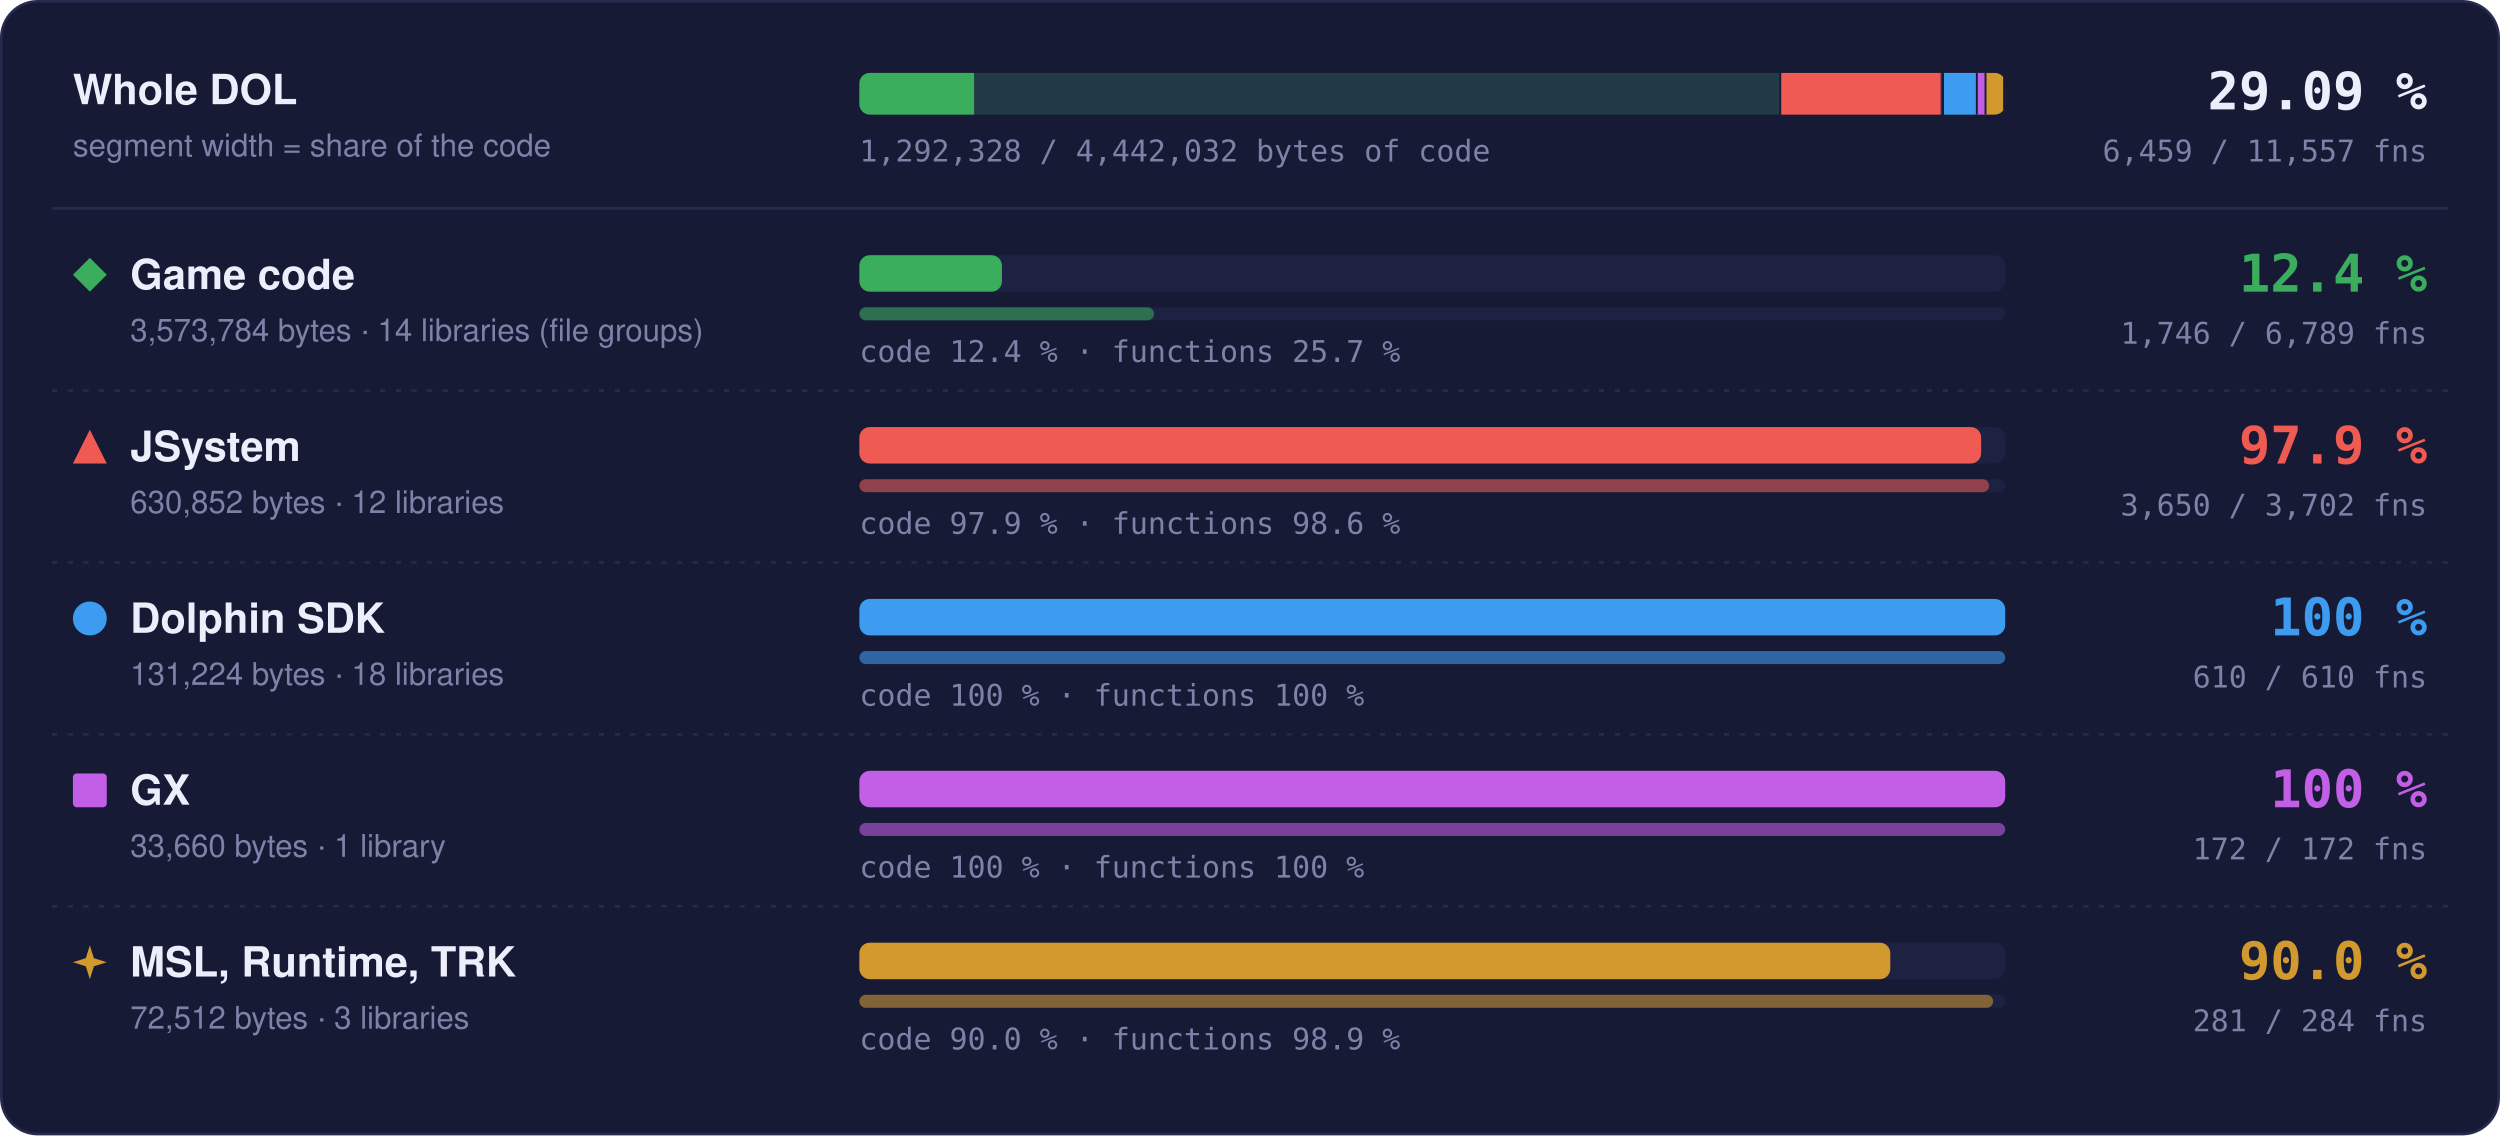
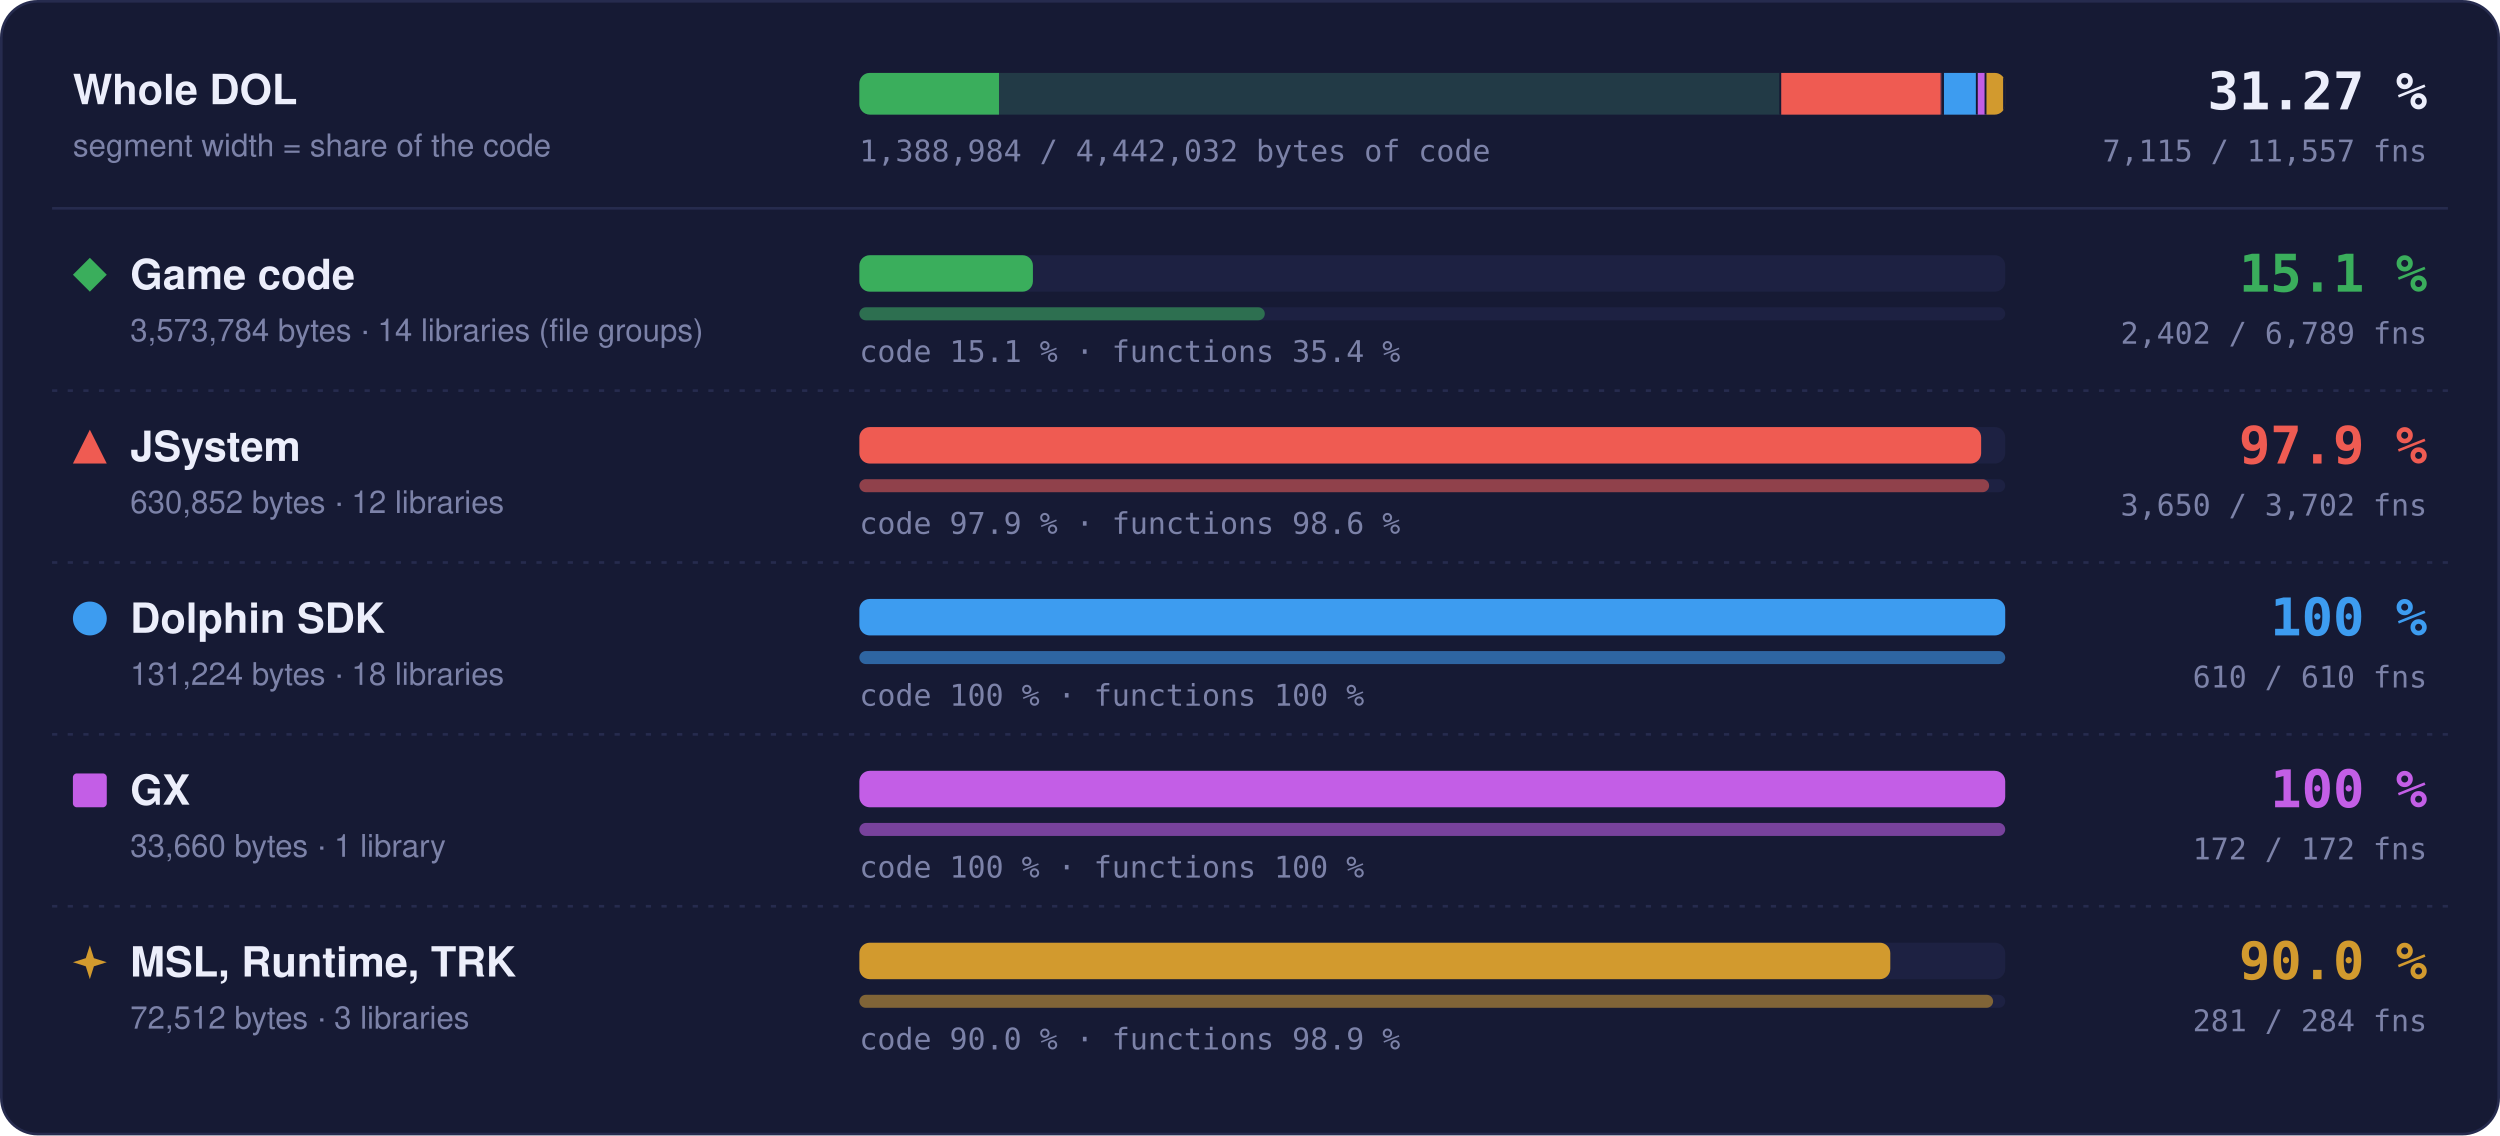
- <svg xmlns="http://www.w3.org/2000/svg" width="960" height="436" viewBox="0 0 960 436" role="img" aria-label="Matched code and functions per region: Game code 12.4 % of code, 1746 of 6789 functions; JSystem 97.9 % of code, 3650 of 3702 functions; Dolphin SDK 100 % of code, 610 of 610 functions; GX 100 % of code, 172 of 172 functions; MSL, Runtime, TRK 90.0 % of code, 281 of 284 functions">
+ <svg xmlns="http://www.w3.org/2000/svg" width="960" height="436" viewBox="0 0 960 436" role="img" aria-label="Matched code and functions per region: Game code 15.1 % of code, 2402 of 6789 functions; JSystem 97.9 % of code, 3650 of 3702 functions; Dolphin SDK 100 % of code, 610 of 610 functions; GX 100 % of code, 172 of 172 functions; MSL, Runtime, TRK 90.0 % of code, 281 of 284 functions">
  <style>text { font-family: -apple-system, BlinkMacSystemFont, 'Segoe UI', Helvetica, Arial, sans-serif; } .mono { font-family: ui-monospace, SFMono-Regular, 'SF Mono', Menlo, Consolas, monospace; } .grow { transform-box: fill-box; transform-origin: 0 50%; animation: grow 1.4s cubic-bezier(.2,.8,.2,1) both; } @keyframes grow { from { transform: scaleX(0); } } @media (prefers-reduced-motion: reduce) { * { animation: none !important; } }</style>
  <rect x="0.5" y="0.5" width="959" height="435" rx="14" fill="#161a34" stroke="#262b4e" />
  <text x="28" y="40" font-size="16" font-weight="700" fill="#eceefb">Whole DOL</text>
  <text x="28" y="60" font-size="12" fill="#7c82a8">segment width = share of the code</text>
  <rect x="330" y="28" width="440" height="16" rx="4" fill="#1d2142" />
  <clipPath id="wb">
    <rect x="330" y="28" width="440" height="16" rx="4" />
  </clipPath>
  <g clip-path="url(#wb)">
    <rect x="330.00" y="28" width="354.00" height="16" fill="#3aae5c" fill-opacity="0.18" />
-     <rect class="grow" x="330.00" y="28" width="44.04" height="16" fill="#3aae5c" />
+     <rect class="grow" x="330.00" y="28" width="53.61" height="16" fill="#3aae5c" />
    <rect x="683.25" y="28" width="1.5" height="16" fill="#161a34" />
    <rect x="684.00" y="28" width="62.49" height="16" fill="#ef5b52" fill-opacity="0.18" />
    <rect class="grow" x="684.00" y="28" width="61.18" height="16" fill="#ef5b52" />
    <rect x="745.74" y="28" width="1.5" height="16" fill="#161a34" />
    <rect x="746.49" y="28" width="13.00" height="16" fill="#3d9cf0" fill-opacity="0.18" />
    <rect class="grow" x="746.49" y="28" width="13.00" height="16" fill="#3d9cf0" />
    <rect x="758.73" y="28" width="1.5" height="16" fill="#161a34" />
    <rect x="759.48" y="28" width="3.33" height="16" fill="#c35ee6" fill-opacity="0.18" />
    <rect class="grow" x="759.48" y="28" width="3.33" height="16" fill="#c35ee6" />
    <rect x="762.07" y="28" width="1.5" height="16" fill="#161a34" />
    <rect x="762.82" y="28" width="7.18" height="16" fill="#d29a2e" fill-opacity="0.18" />
    <rect class="grow" x="762.82" y="28" width="6.46" height="16" fill="#d29a2e" />
    <rect x="769.25" y="28" width="1.5" height="16" fill="#161a34" />
  </g>
-   <text x="932" y="42" text-anchor="end" class="mono" font-size="20" font-weight="700" fill="#eceefb">29.09 %</text>
-   <text x="932" y="62" text-anchor="end" class="mono" font-size="11.5" fill="#7c82a8">6,459 / 11,557 fns</text>
-   <text x="330" y="62" class="mono" font-size="11.5" fill="#7c82a8">1,292,328 / 4,442,032 bytes of code</text>
+   <text x="932" y="42" text-anchor="end" class="mono" font-size="20" font-weight="700" fill="#eceefb">31.27 %</text>
+   <text x="932" y="62" text-anchor="end" class="mono" font-size="11.5" fill="#7c82a8">7,115 / 11,557 fns</text>
+   <text x="330" y="62" class="mono" font-size="11.5" fill="#7c82a8">1,388,984 / 4,442,032 bytes of code</text>
  <line x1="20" x2="940" y1="80" y2="80" stroke="#262b4e" />
  <g fill="#3aae5c">
    <path d="M34.5 99L41 105.5L34.5 112L28 105.5Z" />
  </g>
  <text x="50" y="111" font-size="16" font-weight="700" fill="#eceefb">Game code</text>
  <text x="50" y="131" font-size="12" fill="#7c82a8">3,573,784 bytes · 14 libraries (file groups)</text>
  <rect x="330" y="98" width="440" height="14" rx="4" fill="#1d2142" />
-   <rect class="grow" style="animation-delay:0.0s" x="330" y="98" width="54.74" height="14" rx="4" fill="#3aae5c" />
+   <rect class="grow" style="animation-delay:0.0s" x="330" y="98" width="66.64" height="14" rx="4" fill="#3aae5c" />
  <rect x="330" y="118" width="440" height="5" rx="2.5" fill="#1d2142" />
-   <rect class="grow" style="animation-delay:0.2s" x="330" y="118" width="113.16" height="5" rx="2.5" fill="#3aae5c" fill-opacity="0.55" />
-   <text x="330" y="139" class="mono" font-size="11.5" fill="#7c82a8">code 12.4 % · functions 25.7 %</text>
-   <text x="932" y="112" text-anchor="end" class="mono" font-size="20" font-weight="700" fill="#3aae5c">12.4 %</text>
-   <text x="932" y="132" text-anchor="end" class="mono" font-size="11.5" fill="#7c82a8">1,746 / 6,789 fns</text>
+   <rect class="grow" style="animation-delay:0.2s" x="330" y="118" width="155.68" height="5" rx="2.5" fill="#3aae5c" fill-opacity="0.55" />
+   <text x="330" y="139" class="mono" font-size="11.5" fill="#7c82a8">code 15.1 % · functions 35.4 %</text>
+   <text x="932" y="112" text-anchor="end" class="mono" font-size="20" font-weight="700" fill="#3aae5c">15.1 %</text>
+   <text x="932" y="132" text-anchor="end" class="mono" font-size="11.5" fill="#7c82a8">2,402 / 6,789 fns</text>
  <line x1="20" x2="940" y1="150" y2="150" stroke="#262b4e" stroke-dasharray="2 4" />
  <g fill="#ef5b52">
    <path d="M34.5 165L41 178L28 178Z" />
  </g>
  <text x="50" y="177" font-size="16" font-weight="700" fill="#eceefb">JSystem</text>
  <text x="50" y="197" font-size="12" fill="#7c82a8">630,852 bytes · 12 libraries</text>
  <rect x="330" y="164" width="440" height="14" rx="4" fill="#1d2142" />
  <rect class="grow" style="animation-delay:0.1s" x="330" y="164" width="430.76" height="14" rx="4" fill="#ef5b52" />
  <rect x="330" y="184" width="440" height="5" rx="2.5" fill="#1d2142" />
  <rect class="grow" style="animation-delay:0.3s" x="330" y="184" width="433.82" height="5" rx="2.5" fill="#ef5b52" fill-opacity="0.55" />
  <text x="330" y="205" class="mono" font-size="11.5" fill="#7c82a8">code 97.9 % · functions 98.6 %</text>
  <text x="932" y="178" text-anchor="end" class="mono" font-size="20" font-weight="700" fill="#ef5b52">97.9 %</text>
  <text x="932" y="198" text-anchor="end" class="mono" font-size="11.5" fill="#7c82a8">3,650 / 3,702 fns</text>
  <line x1="20" x2="940" y1="216" y2="216" stroke="#262b4e" stroke-dasharray="2 4" />
  <g fill="#3d9cf0">
    <circle cx="34.5" cy="237.5" r="6.5" />
  </g>
  <text x="50" y="243" font-size="16" font-weight="700" fill="#eceefb">Dolphin SDK</text>
  <text x="50" y="263" font-size="12" fill="#7c82a8">131,224 bytes · 18 libraries</text>
  <rect x="330" y="230" width="440" height="14" rx="4" fill="#1d2142" />
  <rect class="grow" style="animation-delay:0.2s" x="330" y="230" width="440.00" height="14" rx="4" fill="#3d9cf0" />
  <rect x="330" y="250" width="440" height="5" rx="2.5" fill="#1d2142" />
  <rect class="grow" style="animation-delay:0.4s" x="330" y="250" width="440.00" height="5" rx="2.5" fill="#3d9cf0" fill-opacity="0.55" />
  <text x="330" y="271" class="mono" font-size="11.5" fill="#7c82a8">code 100 % · functions 100 %</text>
  <text x="932" y="244" text-anchor="end" class="mono" font-size="20" font-weight="700" fill="#3d9cf0">100 %</text>
  <text x="932" y="264" text-anchor="end" class="mono" font-size="11.5" fill="#7c82a8">610 / 610 fns</text>
  <line x1="20" x2="940" y1="282" y2="282" stroke="#262b4e" stroke-dasharray="2 4" />
  <g fill="#c35ee6">
    <rect x="28" y="297" width="13" height="13" rx="1.5" />
  </g>
  <text x="50" y="309" font-size="16" font-weight="700" fill="#eceefb">GX</text>
  <text x="50" y="329" font-size="12" fill="#7c82a8">33,660 bytes · 1 library</text>
  <rect x="330" y="296" width="440" height="14" rx="4" fill="#1d2142" />
  <rect class="grow" style="animation-delay:0.3s" x="330" y="296" width="440.00" height="14" rx="4" fill="#c35ee6" />
  <rect x="330" y="316" width="440" height="5" rx="2.5" fill="#1d2142" />
  <rect class="grow" style="animation-delay:0.5s" x="330" y="316" width="440.00" height="5" rx="2.5" fill="#c35ee6" fill-opacity="0.55" />
  <text x="330" y="337" class="mono" font-size="11.5" fill="#7c82a8">code 100 % · functions 100 %</text>
  <text x="932" y="310" text-anchor="end" class="mono" font-size="20" font-weight="700" fill="#c35ee6">100 %</text>
  <text x="932" y="330" text-anchor="end" class="mono" font-size="11.5" fill="#7c82a8">172 / 172 fns</text>
  <line x1="20" x2="940" y1="348" y2="348" stroke="#262b4e" stroke-dasharray="2 4" />
  <g fill="#d29a2e">
    <path d="M34.5 363L36.06 367.94L41 369.5L36.06 371.06L34.5 376L32.94 371.06L28 369.5L32.94 367.94Z" />
  </g>
  <text x="50" y="375" font-size="16" font-weight="700" fill="#eceefb">MSL, Runtime, TRK</text>
  <text x="50" y="395" font-size="12" fill="#7c82a8">72,512 bytes · 3 libraries</text>
  <rect x="330" y="362" width="440" height="14" rx="4" fill="#1d2142" />
  <rect class="grow" style="animation-delay:0.4s" x="330" y="362" width="395.87" height="14" rx="4" fill="#d29a2e" />
  <rect x="330" y="382" width="440" height="5" rx="2.5" fill="#1d2142" />
  <rect class="grow" style="animation-delay:0.6s" x="330" y="382" width="435.35" height="5" rx="2.5" fill="#d29a2e" fill-opacity="0.55" />
  <text x="330" y="403" class="mono" font-size="11.5" fill="#7c82a8">code 90.0 % · functions 98.9 %</text>
  <text x="932" y="376" text-anchor="end" class="mono" font-size="20" font-weight="700" fill="#d29a2e">90.0 %</text>
  <text x="932" y="396" text-anchor="end" class="mono" font-size="11.5" fill="#7c82a8">281 / 284 fns</text>
</svg>
